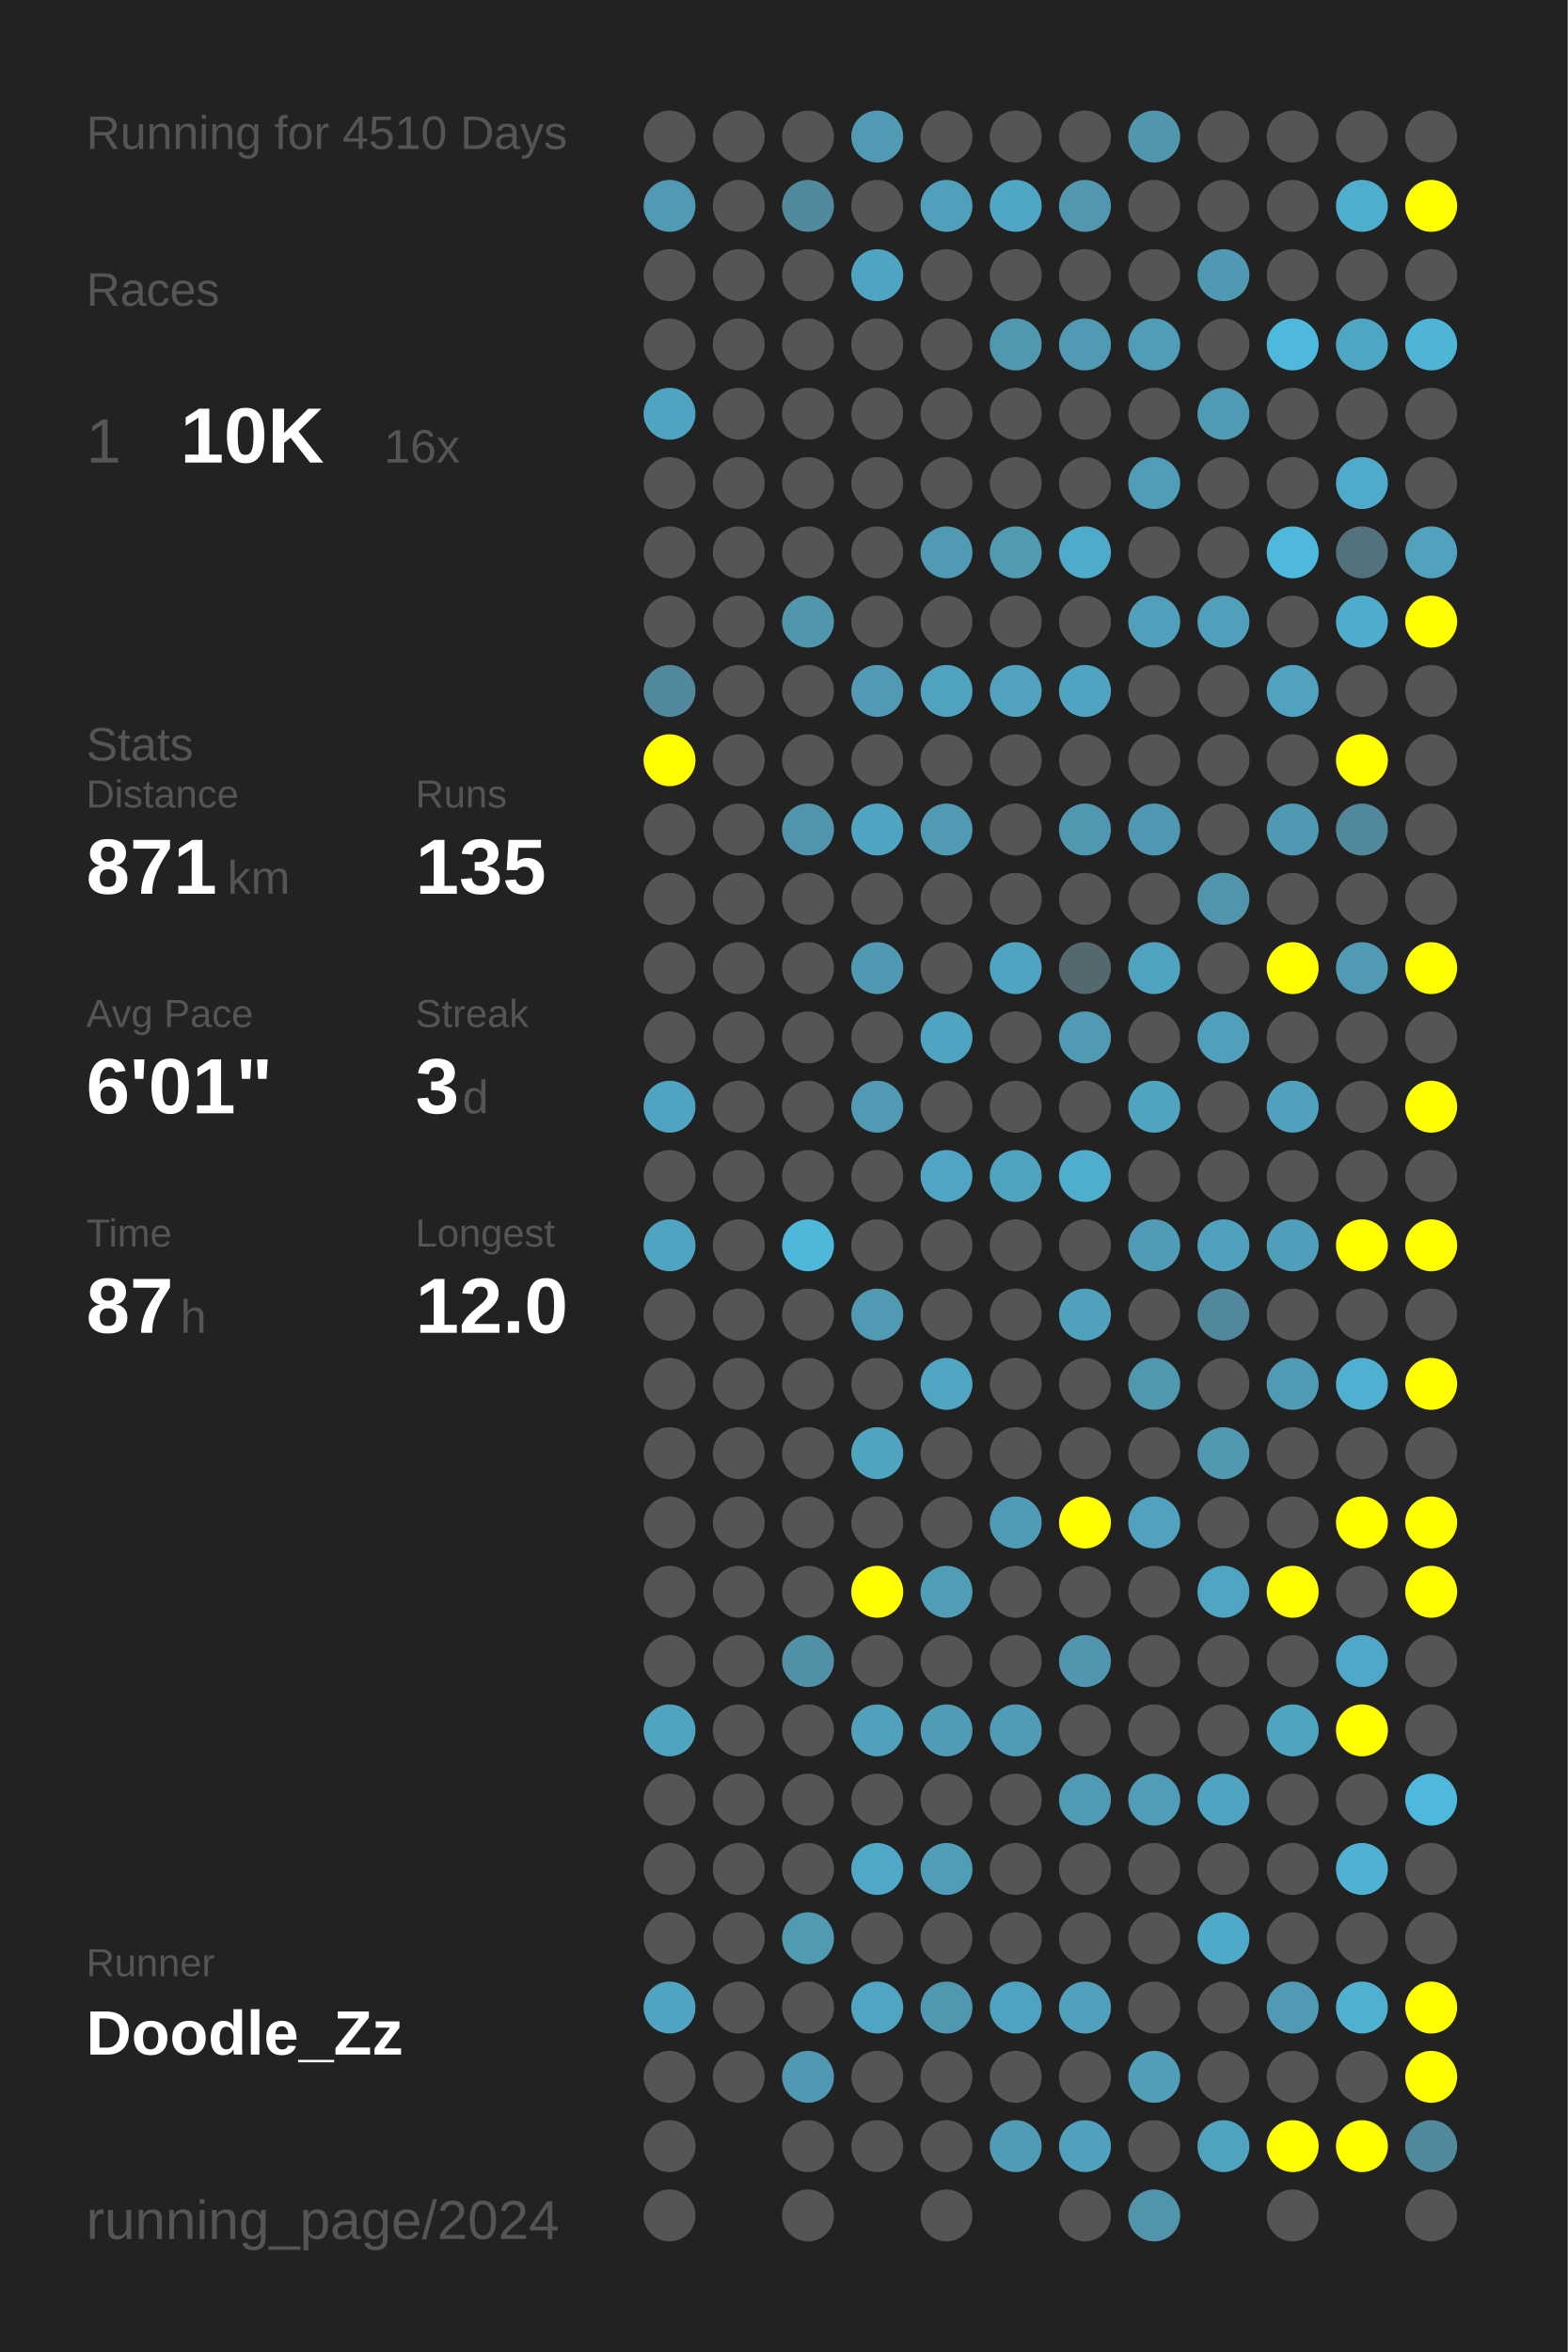
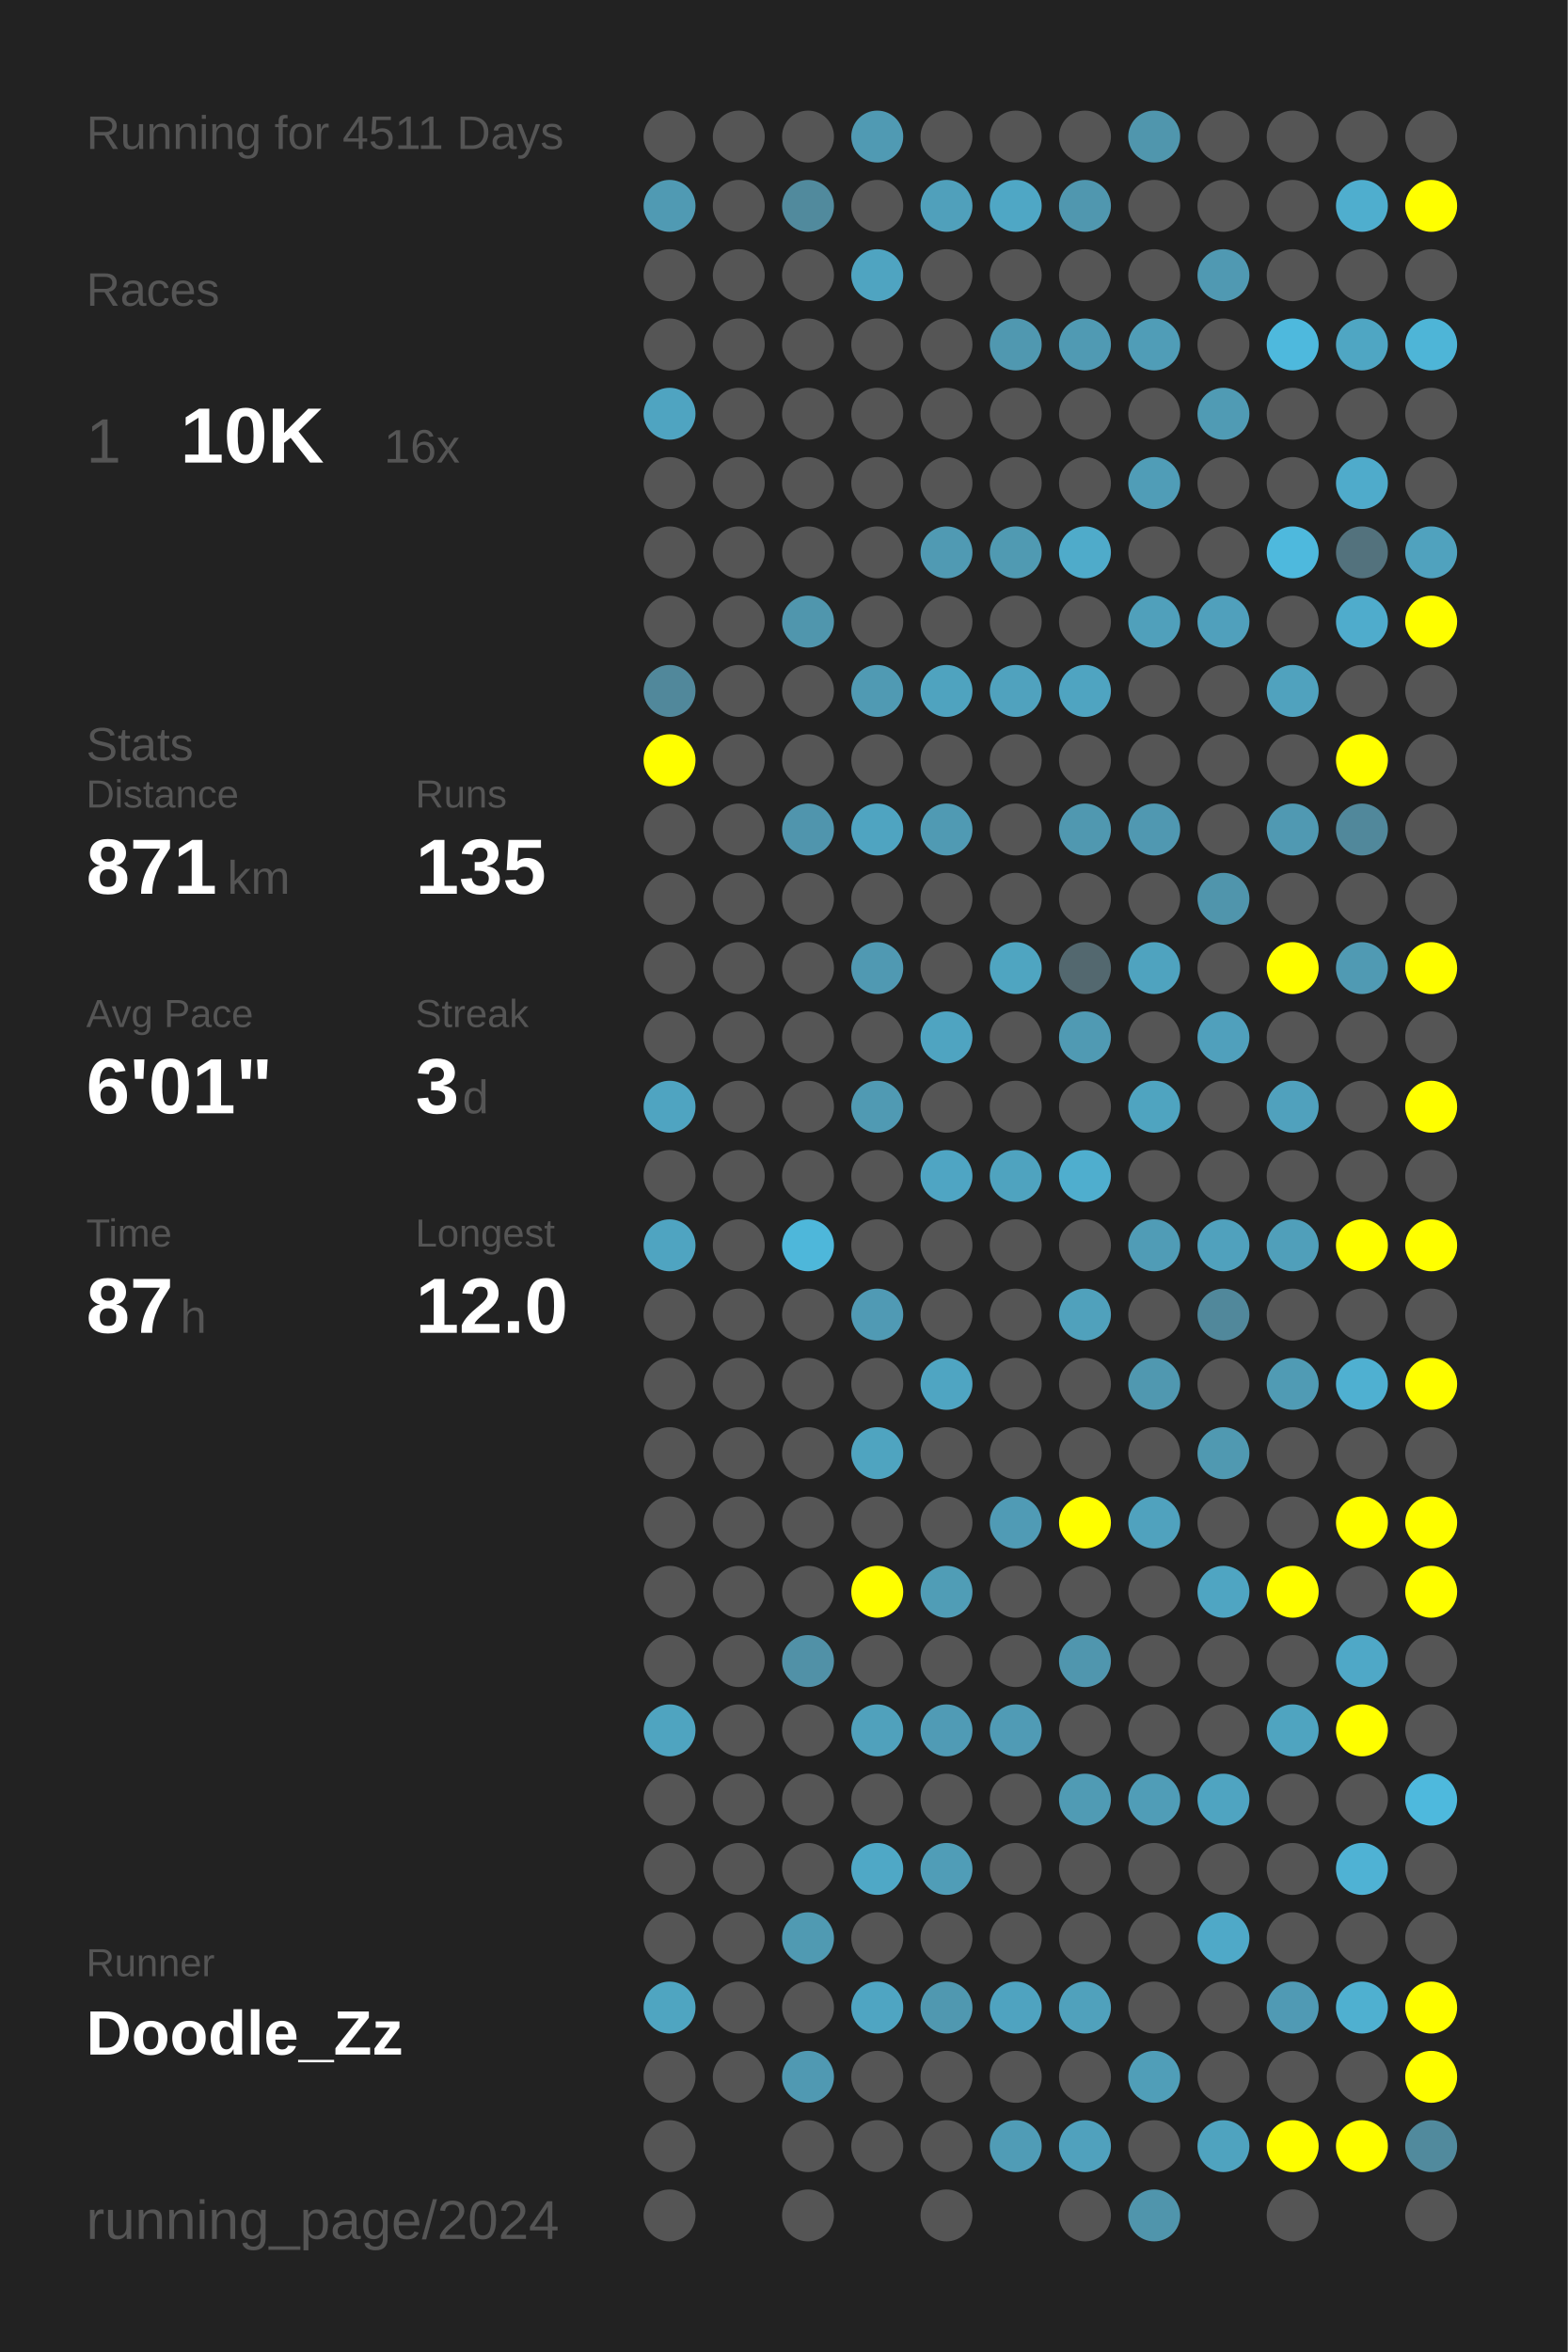
<svg xmlns="http://www.w3.org/2000/svg" baseProfile="full" height="300mm" version="1.1" viewBox="0,0,200,300" width="200mm">
  <defs />
  <rect fill="#222222" height="300" width="200" x="0" y="0" />
-   <text fill="#555555" style="font-size:6px; font-family:Arial;" x="11" y="19">Running for 4510 Days</text>
+   <text fill="#555555" style="font-size:6px; font-family:Arial;" x="11" y="19">Running for 4511 Days</text>
  <text fill="#555555" style="font-size:6px; font-family:Arial;" x="11" y="39">Races</text>
  <text fill="#555555" style="font-size:8px; font-family:Arial;" x="11" y="59">1</text>
  <text fill="#FFFFFF" style="font-size:10px; font-family:Arial; font-weight:bold;" x="23" y="59">10K</text>
  <text fill="#555555" style="font-size:6px; font-family:Arial;" x="49" y="59">16x</text>
  <text fill="#555555" style="font-size:6px; font-family:Arial;" x="11" y="97">Stats</text>
  <text fill="#555555" style="font-size:5px; font-family:Arial;" x="11" y="103">Distance</text>
  <text fill="#FFFFFF" style="font-size:10px; font-family:Arial; font-weight:bold;" x="11" y="114">871</text>
  <text fill="#555555" style="font-size:6px; font-family:Arial;" x="29" y="114">km</text>
  <text fill="#555555" style="font-size:5px; font-family:Arial;" x="53" y="103">Runs</text>
  <text fill="#FFFFFF" style="font-size:10px; font-family:Arial; font-weight:bold;" x="53" y="114">135</text>
  <text fill="#555555" style="font-size:5px; font-family:Arial;" x="11" y="131">Avg Pace</text>
  <text fill="#FFFFFF" style="font-size:10px; font-family:Arial; font-weight:bold;" x="11" y="142">6'01"</text>
  <text fill="#555555" style="font-size:5px; font-family:Arial;" x="53" y="131">Streak</text>
  <text fill="#FFFFFF" style="font-size:10px; font-family:Arial; font-weight:bold;" x="53" y="142">3</text>
  <text fill="#555555" style="font-size:6px; font-family:Arial;" x="59" y="142">d</text>
  <text fill="#555555" style="font-size:5px; font-family:Arial;" x="11" y="159">Time</text>
  <text fill="#FFFFFF" style="font-size:10px; font-family:Arial; font-weight:bold;" x="11" y="170">87</text>
  <text fill="#555555" style="font-size:6px; font-family:Arial;" x="23" y="170">h</text>
  <text fill="#555555" style="font-size:5px; font-family:Arial;" x="53" y="159">Longest</text>
  <text fill="#FFFFFF" style="font-size:10px; font-family:Arial; font-weight:bold;" x="53" y="170">12.0</text>
  <text fill="#555555" style="font-size:5px; font-family:Arial;" x="11" y="252.065">Runner</text>
  <text fill="#FFFFFF" style="font-size:8px; font-family:Arial; font-weight:bold;" x="11" y="262.065">Doodle_Zz</text>
  <text fill="#555555" style="font-size:7px; font-family:Arial;" x="11" y="285.581">running_page/2024</text>
  <circle cx="85.417" cy="17.419" fill="#555555" r="3.312" />
  <circle cx="85.417" cy="26.258" fill="#509ab3" r="3.312" />
  <circle cx="85.417" cy="35.097" fill="#555555" r="3.312" />
  <circle cx="85.417" cy="43.935" fill="#555555" r="3.312" />
  <circle cx="85.417" cy="52.774" fill="#4fa4c1" r="3.312" />
  <circle cx="85.417" cy="61.613" fill="#555555" r="3.312" />
  <circle cx="85.417" cy="70.452" fill="#555555" r="3.312" />
  <circle cx="85.417" cy="79.29" fill="#555555" r="3.312" />
  <circle cx="85.417" cy="88.129" fill="#51889b" r="3.312" />
  <circle cx="85.417" cy="96.968" fill="#FFFF00" r="3.312" />
  <circle cx="85.417" cy="105.806" fill="#555555" r="3.312" />
  <circle cx="85.417" cy="114.645" fill="#555555" r="3.312" />
  <circle cx="85.417" cy="123.484" fill="#555555" r="3.312" />
  <circle cx="85.417" cy="132.323" fill="#555555" r="3.312" />
  <circle cx="85.417" cy="141.161" fill="#4fa4c1" r="3.312" />
  <circle cx="85.417" cy="150" fill="#555555" r="3.312" />
  <circle cx="85.417" cy="158.839" fill="#4fa4c1" r="3.312" />
  <circle cx="85.417" cy="167.677" fill="#555555" r="3.312" />
  <circle cx="85.417" cy="176.516" fill="#555555" r="3.312" />
  <circle cx="85.417" cy="185.355" fill="#555555" r="3.312" />
  <circle cx="85.417" cy="194.194" fill="#555555" r="3.312" />
  <circle cx="85.417" cy="203.032" fill="#555555" r="3.312" />
  <circle cx="85.417" cy="211.871" fill="#555555" r="3.312" />
  <circle cx="85.417" cy="220.71" fill="#4fa4c0" r="3.312" />
  <circle cx="85.417" cy="229.548" fill="#555555" r="3.312" />
  <circle cx="85.417" cy="238.387" fill="#555555" r="3.312" />
  <circle cx="85.417" cy="247.226" fill="#555555" r="3.312" />
  <circle cx="85.417" cy="256.065" fill="#4fa5c1" r="3.312" />
  <circle cx="85.417" cy="264.903" fill="#555555" r="3.312" />
  <circle cx="85.417" cy="273.742" fill="#555555" r="3.312" />
  <circle cx="85.417" cy="282.581" fill="#555555" r="3.312" />
  <circle cx="94.25" cy="17.419" fill="#555555" r="3.312" />
  <circle cx="94.25" cy="26.258" fill="#555555" r="3.312" />
  <circle cx="94.25" cy="35.097" fill="#555555" r="3.312" />
  <circle cx="94.25" cy="43.935" fill="#555555" r="3.312" />
  <circle cx="94.25" cy="52.774" fill="#555555" r="3.312" />
  <circle cx="94.25" cy="61.613" fill="#555555" r="3.312" />
  <circle cx="94.25" cy="70.452" fill="#555555" r="3.312" />
  <circle cx="94.25" cy="79.29" fill="#555555" r="3.312" />
  <circle cx="94.25" cy="88.129" fill="#555555" r="3.312" />
  <circle cx="94.25" cy="96.968" fill="#555555" r="3.312" />
  <circle cx="94.25" cy="105.806" fill="#555555" r="3.312" />
  <circle cx="94.25" cy="114.645" fill="#555555" r="3.312" />
  <circle cx="94.25" cy="123.484" fill="#555555" r="3.312" />
  <circle cx="94.25" cy="132.323" fill="#555555" r="3.312" />
  <circle cx="94.25" cy="141.161" fill="#555555" r="3.312" />
  <circle cx="94.25" cy="150" fill="#555555" r="3.312" />
  <circle cx="94.25" cy="158.839" fill="#555555" r="3.312" />
  <circle cx="94.25" cy="167.677" fill="#555555" r="3.312" />
  <circle cx="94.25" cy="176.516" fill="#555555" r="3.312" />
  <circle cx="94.25" cy="185.355" fill="#555555" r="3.312" />
  <circle cx="94.25" cy="194.194" fill="#555555" r="3.312" />
  <circle cx="94.25" cy="203.032" fill="#555555" r="3.312" />
  <circle cx="94.25" cy="211.871" fill="#555555" r="3.312" />
  <circle cx="94.25" cy="220.71" fill="#555555" r="3.312" />
  <circle cx="94.25" cy="229.548" fill="#555555" r="3.312" />
  <circle cx="94.25" cy="238.387" fill="#555555" r="3.312" />
  <circle cx="94.25" cy="247.226" fill="#555555" r="3.312" />
  <circle cx="94.25" cy="256.065" fill="#555555" r="3.312" />
  <circle cx="94.25" cy="264.903" fill="#555555" r="3.312" />
  <circle cx="103.083" cy="17.419" fill="#555555" r="3.312" />
  <circle cx="103.083" cy="26.258" fill="#518a9d" r="3.312" />
  <circle cx="103.083" cy="35.097" fill="#555555" r="3.312" />
  <circle cx="103.083" cy="43.935" fill="#555555" r="3.312" />
  <circle cx="103.083" cy="52.774" fill="#555555" r="3.312" />
  <circle cx="103.083" cy="61.613" fill="#555555" r="3.312" />
  <circle cx="103.083" cy="70.452" fill="#555555" r="3.312" />
  <circle cx="103.083" cy="79.29" fill="#5096ad" r="3.312" />
  <circle cx="103.083" cy="88.129" fill="#555555" r="3.312" />
  <circle cx="103.083" cy="96.968" fill="#555555" r="3.312" />
  <circle cx="103.083" cy="105.806" fill="#5095ad" r="3.312" />
  <circle cx="103.083" cy="114.645" fill="#555555" r="3.312" />
  <circle cx="103.083" cy="123.484" fill="#555555" r="3.312" />
  <circle cx="103.083" cy="132.323" fill="#555555" r="3.312" />
  <circle cx="103.083" cy="141.161" fill="#555555" r="3.312" />
  <circle cx="103.083" cy="150" fill="#555555" r="3.312" />
  <circle cx="103.083" cy="158.839" fill="#4eb7da" r="3.312" />
  <circle cx="103.083" cy="167.677" fill="#555555" r="3.312" />
  <circle cx="103.083" cy="176.516" fill="#555555" r="3.312" />
  <circle cx="103.083" cy="185.355" fill="#555555" r="3.312" />
  <circle cx="103.083" cy="194.194" fill="#555555" r="3.312" />
  <circle cx="103.083" cy="203.032" fill="#555555" r="3.312" />
  <circle cx="103.083" cy="211.871" fill="#5191a7" r="3.312" />
  <circle cx="103.083" cy="220.71" fill="#555555" r="3.312" />
  <circle cx="103.083" cy="229.548" fill="#555555" r="3.312" />
  <circle cx="103.083" cy="238.387" fill="#555555" r="3.312" />
  <circle cx="103.083" cy="247.226" fill="#509ab2" r="3.312" />
  <circle cx="103.083" cy="256.065" fill="#555555" r="3.312" />
  <circle cx="103.083" cy="264.903" fill="#5099b2" r="3.312" />
  <circle cx="103.083" cy="273.742" fill="#555555" r="3.312" />
  <circle cx="103.083" cy="282.581" fill="#555555" r="3.312" />
  <circle cx="111.917" cy="17.419" fill="#509ab3" r="3.312" />
  <circle cx="111.917" cy="26.258" fill="#555555" r="3.312" />
  <circle cx="111.917" cy="35.097" fill="#4fa4c1" r="3.312" />
  <circle cx="111.917" cy="43.935" fill="#555555" r="3.312" />
  <circle cx="111.917" cy="52.774" fill="#555555" r="3.312" />
  <circle cx="111.917" cy="61.613" fill="#555555" r="3.312" />
  <circle cx="111.917" cy="70.452" fill="#555555" r="3.312" />
  <circle cx="111.917" cy="79.29" fill="#555555" r="3.312" />
  <circle cx="111.917" cy="88.129" fill="#509ab3" r="3.312" />
  <circle cx="111.917" cy="96.968" fill="#555555" r="3.312" />
  <circle cx="111.917" cy="105.806" fill="#4fa4c1" r="3.312" />
  <circle cx="111.917" cy="114.645" fill="#555555" r="3.312" />
  <circle cx="111.917" cy="123.484" fill="#5099b2" r="3.312" />
  <circle cx="111.917" cy="132.323" fill="#555555" r="3.312" />
  <circle cx="111.917" cy="141.161" fill="#509ab3" r="3.312" />
  <circle cx="111.917" cy="150" fill="#555555" r="3.312" />
  <circle cx="111.917" cy="158.839" fill="#555555" r="3.312" />
  <circle cx="111.917" cy="167.677" fill="#509ab4" r="3.312" />
  <circle cx="111.917" cy="176.516" fill="#555555" r="3.312" />
  <circle cx="111.917" cy="185.355" fill="#4fa4c0" r="3.312" />
  <circle cx="111.917" cy="194.194" fill="#555555" r="3.312" />
  <circle cx="111.917" cy="203.032" fill="#FFFF00" r="3.312" />
  <circle cx="111.917" cy="211.871" fill="#555555" r="3.312" />
  <circle cx="111.917" cy="220.71" fill="#50a1bc" r="3.312" />
  <circle cx="111.917" cy="229.548" fill="#555555" r="3.312" />
  <circle cx="111.917" cy="238.387" fill="#4fa8c6" r="3.312" />
  <circle cx="111.917" cy="247.226" fill="#555555" r="3.312" />
  <circle cx="111.917" cy="256.065" fill="#4fa5c2" r="3.312" />
  <circle cx="111.917" cy="264.903" fill="#555555" r="3.312" />
  <circle cx="111.917" cy="273.742" fill="#555555" r="3.312" />
  <circle cx="120.75" cy="17.419" fill="#555555" r="3.312" />
  <circle cx="120.75" cy="26.258" fill="#50a0bb" r="3.312" />
  <circle cx="120.75" cy="35.097" fill="#555555" r="3.312" />
  <circle cx="120.75" cy="43.935" fill="#555555" r="3.312" />
  <circle cx="120.75" cy="52.774" fill="#555555" r="3.312" />
  <circle cx="120.75" cy="61.613" fill="#555555" r="3.312" />
  <circle cx="120.75" cy="70.452" fill="#509ab3" r="3.312" />
  <circle cx="120.75" cy="79.29" fill="#555555" r="3.312" />
  <circle cx="120.75" cy="88.129" fill="#4fa3bf" r="3.312" />
  <circle cx="120.75" cy="96.968" fill="#555555" r="3.312" />
  <circle cx="120.75" cy="105.806" fill="#509ab3" r="3.312" />
  <circle cx="120.75" cy="114.645" fill="#555555" r="3.312" />
  <circle cx="120.75" cy="123.484" fill="#555555" r="3.312" />
  <circle cx="120.75" cy="132.323" fill="#4fa4c1" r="3.312" />
  <circle cx="120.75" cy="141.161" fill="#555555" r="3.312" />
  <circle cx="120.75" cy="150" fill="#4fa5c3" r="3.312" />
  <circle cx="120.75" cy="158.839" fill="#555555" r="3.312" />
  <circle cx="120.75" cy="167.677" fill="#555555" r="3.312" />
  <circle cx="120.75" cy="176.516" fill="#4fa5c2" r="3.312" />
  <circle cx="120.75" cy="185.355" fill="#555555" r="3.312" />
  <circle cx="120.75" cy="194.194" fill="#555555" r="3.312" />
  <circle cx="120.75" cy="203.032" fill="#509db6" r="3.312" />
  <circle cx="120.75" cy="211.871" fill="#555555" r="3.312" />
  <circle cx="120.75" cy="220.71" fill="#509bb5" r="3.312" />
  <circle cx="120.75" cy="229.548" fill="#555555" r="3.312" />
  <circle cx="120.75" cy="238.387" fill="#509db7" r="3.312" />
  <circle cx="120.75" cy="247.226" fill="#555555" r="3.312" />
  <circle cx="120.75" cy="256.065" fill="#5098b0" r="3.312" />
  <circle cx="120.75" cy="264.903" fill="#555555" r="3.312" />
  <circle cx="120.75" cy="273.742" fill="#555555" r="3.312" />
  <circle cx="120.75" cy="282.581" fill="#555555" r="3.312" />
  <circle cx="129.583" cy="17.419" fill="#555555" r="3.312" />
  <circle cx="129.583" cy="26.258" fill="#4fa7c5" r="3.312" />
  <circle cx="129.583" cy="35.097" fill="#555555" r="3.312" />
  <circle cx="129.583" cy="43.935" fill="#5098b0" r="3.312" />
  <circle cx="129.583" cy="52.774" fill="#555555" r="3.312" />
  <circle cx="129.583" cy="61.613" fill="#555555" r="3.312" />
  <circle cx="129.583" cy="70.452" fill="#509ab2" r="3.312" />
  <circle cx="129.583" cy="79.29" fill="#555555" r="3.312" />
  <circle cx="129.583" cy="88.129" fill="#50a2be" r="3.312" />
  <circle cx="129.583" cy="96.968" fill="#555555" r="3.312" />
  <circle cx="129.583" cy="105.806" fill="#555555" r="3.312" />
  <circle cx="129.583" cy="114.645" fill="#555555" r="3.312" />
  <circle cx="129.583" cy="123.484" fill="#4fa5c1" r="3.312" />
  <circle cx="129.583" cy="132.323" fill="#555555" r="3.312" />
  <circle cx="129.583" cy="141.161" fill="#555555" r="3.312" />
  <circle cx="129.583" cy="150" fill="#4fa3bf" r="3.312" />
  <circle cx="129.583" cy="158.839" fill="#555555" r="3.312" />
  <circle cx="129.583" cy="167.677" fill="#555555" r="3.312" />
  <circle cx="129.583" cy="176.516" fill="#555555" r="3.312" />
  <circle cx="129.583" cy="185.355" fill="#555555" r="3.312" />
  <circle cx="129.583" cy="194.194" fill="#509bb5" r="3.312" />
  <circle cx="129.583" cy="203.032" fill="#555555" r="3.312" />
  <circle cx="129.583" cy="211.871" fill="#555555" r="3.312" />
  <circle cx="129.583" cy="220.71" fill="#509bb5" r="3.312" />
  <circle cx="129.583" cy="229.548" fill="#555555" r="3.312" />
  <circle cx="129.583" cy="238.387" fill="#555555" r="3.312" />
  <circle cx="129.583" cy="247.226" fill="#555555" r="3.312" />
  <circle cx="129.583" cy="256.065" fill="#4fa3c0" r="3.312" />
  <circle cx="129.583" cy="264.903" fill="#555555" r="3.312" />
  <circle cx="129.583" cy="273.742" fill="#509cb6" r="3.312" />
  <circle cx="138.417" cy="17.419" fill="#555555" r="3.312" />
  <circle cx="138.417" cy="26.258" fill="#5097af" r="3.312" />
  <circle cx="138.417" cy="35.097" fill="#555555" r="3.312" />
  <circle cx="138.417" cy="43.935" fill="#509ab3" r="3.312" />
  <circle cx="138.417" cy="52.774" fill="#555555" r="3.312" />
  <circle cx="138.417" cy="61.613" fill="#555555" r="3.312" />
  <circle cx="138.417" cy="70.452" fill="#4fabca" r="3.312" />
  <circle cx="138.417" cy="79.29" fill="#555555" r="3.312" />
  <circle cx="138.417" cy="88.129" fill="#4fa4c1" r="3.312" />
  <circle cx="138.417" cy="96.968" fill="#555555" r="3.312" />
  <circle cx="138.417" cy="105.806" fill="#5098b0" r="3.312" />
  <circle cx="138.417" cy="114.645" fill="#555555" r="3.312" />
  <circle cx="138.417" cy="123.484" fill="#53686f" r="3.312" />
  <circle cx="138.417" cy="132.323" fill="#509ab3" r="3.312" />
  <circle cx="138.417" cy="141.161" fill="#555555" r="3.312" />
  <circle cx="138.417" cy="150" fill="#4faece" r="3.312" />
  <circle cx="138.417" cy="158.839" fill="#555555" r="3.312" />
  <circle cx="138.417" cy="167.677" fill="#50a1bc" r="3.312" />
  <circle cx="138.417" cy="176.516" fill="#555555" r="3.312" />
  <circle cx="138.417" cy="185.355" fill="#555555" r="3.312" />
  <circle cx="138.417" cy="194.194" fill="#FFFF00" r="3.312" />
  <circle cx="138.417" cy="203.032" fill="#555555" r="3.312" />
  <circle cx="138.417" cy="211.871" fill="#5096ae" r="3.312" />
  <circle cx="138.417" cy="220.71" fill="#555555" r="3.312" />
  <circle cx="138.417" cy="229.548" fill="#509bb4" r="3.312" />
  <circle cx="138.417" cy="238.387" fill="#555555" r="3.312" />
  <circle cx="138.417" cy="247.226" fill="#555555" r="3.312" />
  <circle cx="138.417" cy="256.065" fill="#50a1bc" r="3.312" />
  <circle cx="138.417" cy="264.903" fill="#555555" r="3.312" />
  <circle cx="138.417" cy="273.742" fill="#50a1bd" r="3.312" />
  <circle cx="138.417" cy="282.581" fill="#555555" r="3.312" />
  <circle cx="147.25" cy="17.419" fill="#5096ad" r="3.312" />
  <circle cx="147.25" cy="26.258" fill="#555555" r="3.312" />
  <circle cx="147.25" cy="35.097" fill="#555555" r="3.312" />
  <circle cx="147.25" cy="43.935" fill="#509db7" r="3.312" />
  <circle cx="147.25" cy="52.774" fill="#555555" r="3.312" />
  <circle cx="147.25" cy="61.613" fill="#509db7" r="3.312" />
  <circle cx="147.25" cy="70.452" fill="#555555" r="3.312" />
  <circle cx="147.25" cy="79.29" fill="#50a0bb" r="3.312" />
  <circle cx="147.25" cy="88.129" fill="#555555" r="3.312" />
  <circle cx="147.25" cy="96.968" fill="#555555" r="3.312" />
  <circle cx="147.25" cy="105.806" fill="#5098b1" r="3.312" />
  <circle cx="147.25" cy="114.645" fill="#555555" r="3.312" />
  <circle cx="147.25" cy="123.484" fill="#4fa3bf" r="3.312" />
  <circle cx="147.25" cy="132.323" fill="#555555" r="3.312" />
  <circle cx="147.25" cy="141.161" fill="#4fa4c0" r="3.312" />
  <circle cx="147.25" cy="150" fill="#555555" r="3.312" />
  <circle cx="147.25" cy="158.839" fill="#509cb6" r="3.312" />
  <circle cx="147.25" cy="167.677" fill="#555555" r="3.312" />
  <circle cx="147.25" cy="176.516" fill="#5098b0" r="3.312" />
  <circle cx="147.25" cy="185.355" fill="#555555" r="3.312" />
  <circle cx="147.25" cy="194.194" fill="#50a2be" r="3.312" />
  <circle cx="147.25" cy="203.032" fill="#555555" r="3.312" />
  <circle cx="147.25" cy="211.871" fill="#555555" r="3.312" />
  <circle cx="147.25" cy="220.71" fill="#555555" r="3.312" />
  <circle cx="147.25" cy="229.548" fill="#509db7" r="3.312" />
  <circle cx="147.25" cy="238.387" fill="#555555" r="3.312" />
  <circle cx="147.25" cy="247.226" fill="#555555" r="3.312" />
  <circle cx="147.25" cy="256.065" fill="#555555" r="3.312" />
  <circle cx="147.25" cy="264.903" fill="#509eb8" r="3.312" />
  <circle cx="147.25" cy="273.742" fill="#555555" r="3.312" />
  <circle cx="147.25" cy="282.581" fill="#5095ac" r="3.312" />
  <circle cx="156.083" cy="17.419" fill="#555555" r="3.312" />
  <circle cx="156.083" cy="26.258" fill="#555555" r="3.312" />
  <circle cx="156.083" cy="35.097" fill="#5099b2" r="3.312" />
  <circle cx="156.083" cy="43.935" fill="#555555" r="3.312" />
  <circle cx="156.083" cy="52.774" fill="#509bb4" r="3.312" />
  <circle cx="156.083" cy="61.613" fill="#555555" r="3.312" />
  <circle cx="156.083" cy="70.452" fill="#555555" r="3.312" />
  <circle cx="156.083" cy="79.29" fill="#50a0bc" r="3.312" />
  <circle cx="156.083" cy="88.129" fill="#555555" r="3.312" />
  <circle cx="156.083" cy="96.968" fill="#555555" r="3.312" />
  <circle cx="156.083" cy="105.806" fill="#555555" r="3.312" />
  <circle cx="156.083" cy="114.645" fill="#5095ac" r="3.312" />
  <circle cx="156.083" cy="123.484" fill="#555555" r="3.312" />
  <circle cx="156.083" cy="132.323" fill="#50a0bc" r="3.312" />
  <circle cx="156.083" cy="141.161" fill="#555555" r="3.312" />
  <circle cx="156.083" cy="150" fill="#555555" r="3.312" />
  <circle cx="156.083" cy="158.839" fill="#50a1bd" r="3.312" />
  <circle cx="156.083" cy="167.677" fill="#51889b" r="3.312" />
  <circle cx="156.083" cy="176.516" fill="#555555" r="3.312" />
  <circle cx="156.083" cy="185.355" fill="#5099b1" r="3.312" />
  <circle cx="156.083" cy="194.194" fill="#555555" r="3.312" />
  <circle cx="156.083" cy="203.032" fill="#4fa5c2" r="3.312" />
  <circle cx="156.083" cy="211.871" fill="#555555" r="3.312" />
  <circle cx="156.083" cy="220.71" fill="#555555" r="3.312" />
  <circle cx="156.083" cy="229.548" fill="#4fa4c1" r="3.312" />
  <circle cx="156.083" cy="238.387" fill="#555555" r="3.312" />
  <circle cx="156.083" cy="247.226" fill="#4fa9c8" r="3.312" />
  <circle cx="156.083" cy="256.065" fill="#555555" r="3.312" />
  <circle cx="156.083" cy="264.903" fill="#555555" r="3.312" />
  <circle cx="156.083" cy="273.742" fill="#4fa3bf" r="3.312" />
  <circle cx="164.917" cy="17.419" fill="#555555" r="3.312" />
  <circle cx="164.917" cy="26.258" fill="#555555" r="3.312" />
  <circle cx="164.917" cy="35.097" fill="#555555" r="3.312" />
  <circle cx="164.917" cy="43.935" fill="#4eb9dd" r="3.312" />
  <circle cx="164.917" cy="52.774" fill="#555555" r="3.312" />
  <circle cx="164.917" cy="61.613" fill="#555555" r="3.312" />
  <circle cx="164.917" cy="70.452" fill="#4eb9dd" r="3.312" />
  <circle cx="164.917" cy="79.29" fill="#555555" r="3.312" />
  <circle cx="164.917" cy="88.129" fill="#50a2be" r="3.312" />
  <circle cx="164.917" cy="96.968" fill="#555555" r="3.312" />
  <circle cx="164.917" cy="105.806" fill="#5099b2" r="3.312" />
  <circle cx="164.917" cy="114.645" fill="#555555" r="3.312" />
  <circle cx="164.917" cy="123.484" fill="#FFFF00" r="3.312" />
  <circle cx="164.917" cy="132.323" fill="#555555" r="3.312" />
  <circle cx="164.917" cy="141.161" fill="#50a1bd" r="3.312" />
  <circle cx="164.917" cy="150" fill="#555555" r="3.312" />
  <circle cx="164.917" cy="158.839" fill="#509fba" r="3.312" />
  <circle cx="164.917" cy="167.677" fill="#555555" r="3.312" />
  <circle cx="164.917" cy="176.516" fill="#509bb4" r="3.312" />
  <circle cx="164.917" cy="185.355" fill="#555555" r="3.312" />
  <circle cx="164.917" cy="194.194" fill="#555555" r="3.312" />
  <circle cx="164.917" cy="203.032" fill="#FFFF00" r="3.312" />
  <circle cx="164.917" cy="211.871" fill="#555555" r="3.312" />
  <circle cx="164.917" cy="220.71" fill="#4fa4c0" r="3.312" />
  <circle cx="164.917" cy="229.548" fill="#555555" r="3.312" />
  <circle cx="164.917" cy="238.387" fill="#555555" r="3.312" />
  <circle cx="164.917" cy="247.226" fill="#555555" r="3.312" />
  <circle cx="164.917" cy="256.065" fill="#509ab4" r="3.312" />
  <circle cx="164.917" cy="264.903" fill="#555555" r="3.312" />
  <circle cx="164.917" cy="273.742" fill="#FFFF00" r="3.312" />
  <circle cx="164.917" cy="282.581" fill="#555555" r="3.312" />
  <circle cx="173.75" cy="17.419" fill="#555555" r="3.312" />
  <circle cx="173.75" cy="26.258" fill="#4faece" r="3.312" />
  <circle cx="173.75" cy="35.097" fill="#555555" r="3.312" />
  <circle cx="173.75" cy="43.935" fill="#4fa6c3" r="3.312" />
  <circle cx="173.75" cy="52.774" fill="#555555" r="3.312" />
  <circle cx="173.75" cy="61.613" fill="#4fabcb" r="3.312" />
  <circle cx="173.75" cy="70.452" fill="#53727d" r="3.312" />
  <circle cx="173.75" cy="79.29" fill="#4faccc" r="3.312" />
  <circle cx="173.75" cy="88.129" fill="#555555" r="3.312" />
  <circle cx="173.75" cy="96.968" fill="#FFFF00" r="3.312" />
  <circle cx="173.75" cy="105.806" fill="#51889b" r="3.312" />
  <circle cx="173.75" cy="114.645" fill="#555555" r="3.312" />
  <circle cx="173.75" cy="123.484" fill="#509ab3" r="3.312" />
  <circle cx="173.75" cy="132.323" fill="#555555" r="3.312" />
  <circle cx="173.75" cy="141.161" fill="#555555" r="3.312" />
  <circle cx="173.75" cy="150" fill="#555555" r="3.312" />
  <circle cx="173.75" cy="158.839" fill="#FFFF00" r="3.312" />
  <circle cx="173.75" cy="167.677" fill="#555555" r="3.312" />
  <circle cx="173.75" cy="176.516" fill="#4fb0d1" r="3.312" />
  <circle cx="173.75" cy="185.355" fill="#555555" r="3.312" />
  <circle cx="173.75" cy="194.194" fill="#FFFF00" r="3.312" />
  <circle cx="173.75" cy="203.032" fill="#555555" r="3.312" />
  <circle cx="173.75" cy="211.871" fill="#4fa8c7" r="3.312" />
  <circle cx="173.75" cy="220.71" fill="#FFFF00" r="3.312" />
  <circle cx="173.75" cy="229.548" fill="#555555" r="3.312" />
  <circle cx="173.75" cy="238.387" fill="#4fb2d4" r="3.312" />
  <circle cx="173.75" cy="247.226" fill="#555555" r="3.312" />
  <circle cx="173.75" cy="256.065" fill="#4fb0d0" r="3.312" />
  <circle cx="173.75" cy="264.903" fill="#555555" r="3.312" />
  <circle cx="173.75" cy="273.742" fill="#FFFF00" r="3.312" />
  <circle cx="182.583" cy="17.419" fill="#555555" r="3.312" />
  <circle cx="182.583" cy="26.258" fill="#FFFF00" r="3.312" />
  <circle cx="182.583" cy="35.097" fill="#555555" r="3.312" />
  <circle cx="182.583" cy="43.935" fill="#4eb5d7" r="3.312" />
  <circle cx="182.583" cy="52.774" fill="#555555" r="3.312" />
  <circle cx="182.583" cy="61.613" fill="#555555" r="3.312" />
  <circle cx="182.583" cy="70.452" fill="#50a2be" r="3.312" />
  <circle cx="182.583" cy="79.29" fill="#FFFF00" r="3.312" />
  <circle cx="182.583" cy="88.129" fill="#555555" r="3.312" />
  <circle cx="182.583" cy="96.968" fill="#555555" r="3.312" />
  <circle cx="182.583" cy="105.806" fill="#555555" r="3.312" />
  <circle cx="182.583" cy="114.645" fill="#555555" r="3.312" />
  <circle cx="182.583" cy="123.484" fill="#FFFF00" r="3.312" />
  <circle cx="182.583" cy="132.323" fill="#555555" r="3.312" />
  <circle cx="182.583" cy="141.161" fill="#FFFF00" r="3.312" />
  <circle cx="182.583" cy="150" fill="#555555" r="3.312" />
  <circle cx="182.583" cy="158.839" fill="#FFFF00" r="3.312" />
  <circle cx="182.583" cy="167.677" fill="#555555" r="3.312" />
  <circle cx="182.583" cy="176.516" fill="#FFFF00" r="3.312" />
  <circle cx="182.583" cy="185.355" fill="#555555" r="3.312" />
  <circle cx="182.583" cy="194.194" fill="#FFFF00" r="3.312" />
  <circle cx="182.583" cy="203.032" fill="#FFFF00" r="3.312" />
  <circle cx="182.583" cy="211.871" fill="#555555" r="3.312" />
  <circle cx="182.583" cy="220.71" fill="#555555" r="3.312" />
  <circle cx="182.583" cy="229.548" fill="#4eb9dd" r="3.312" />
  <circle cx="182.583" cy="238.387" fill="#555555" r="3.312" />
  <circle cx="182.583" cy="247.226" fill="#555555" r="3.312" />
  <circle cx="182.583" cy="256.065" fill="#FFFF00" r="3.312" />
  <circle cx="182.583" cy="264.903" fill="#FFFF00" r="3.312" />
  <circle cx="182.583" cy="273.742" fill="#518a9d" r="3.312" />
  <circle cx="182.583" cy="282.581" fill="#555555" r="3.312" />
</svg>
